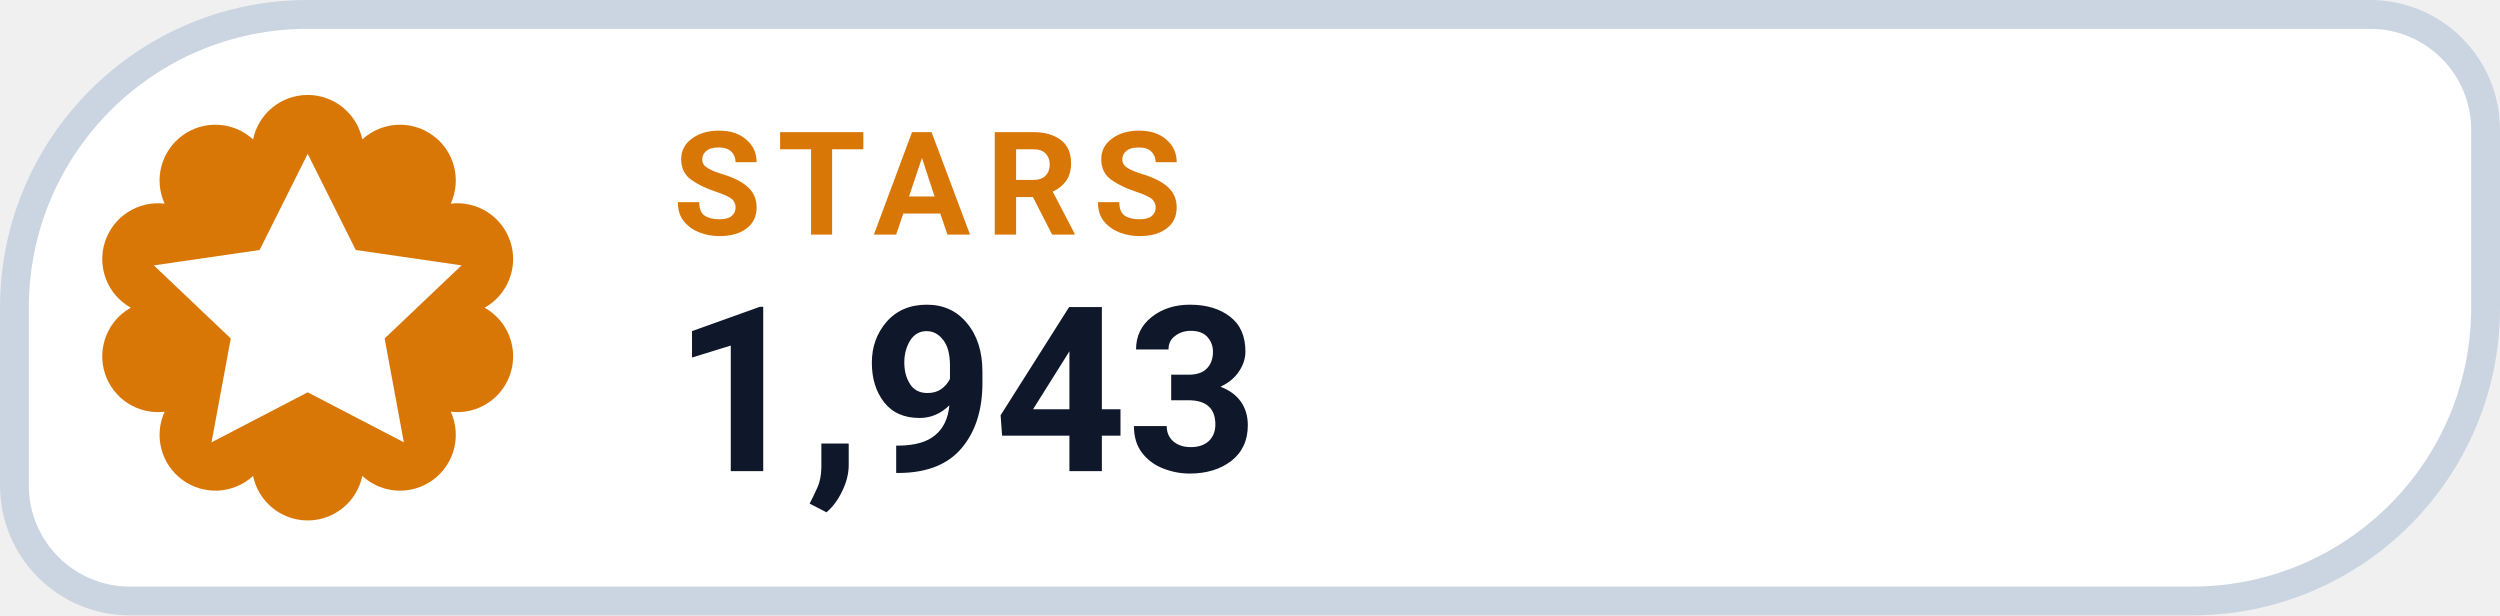
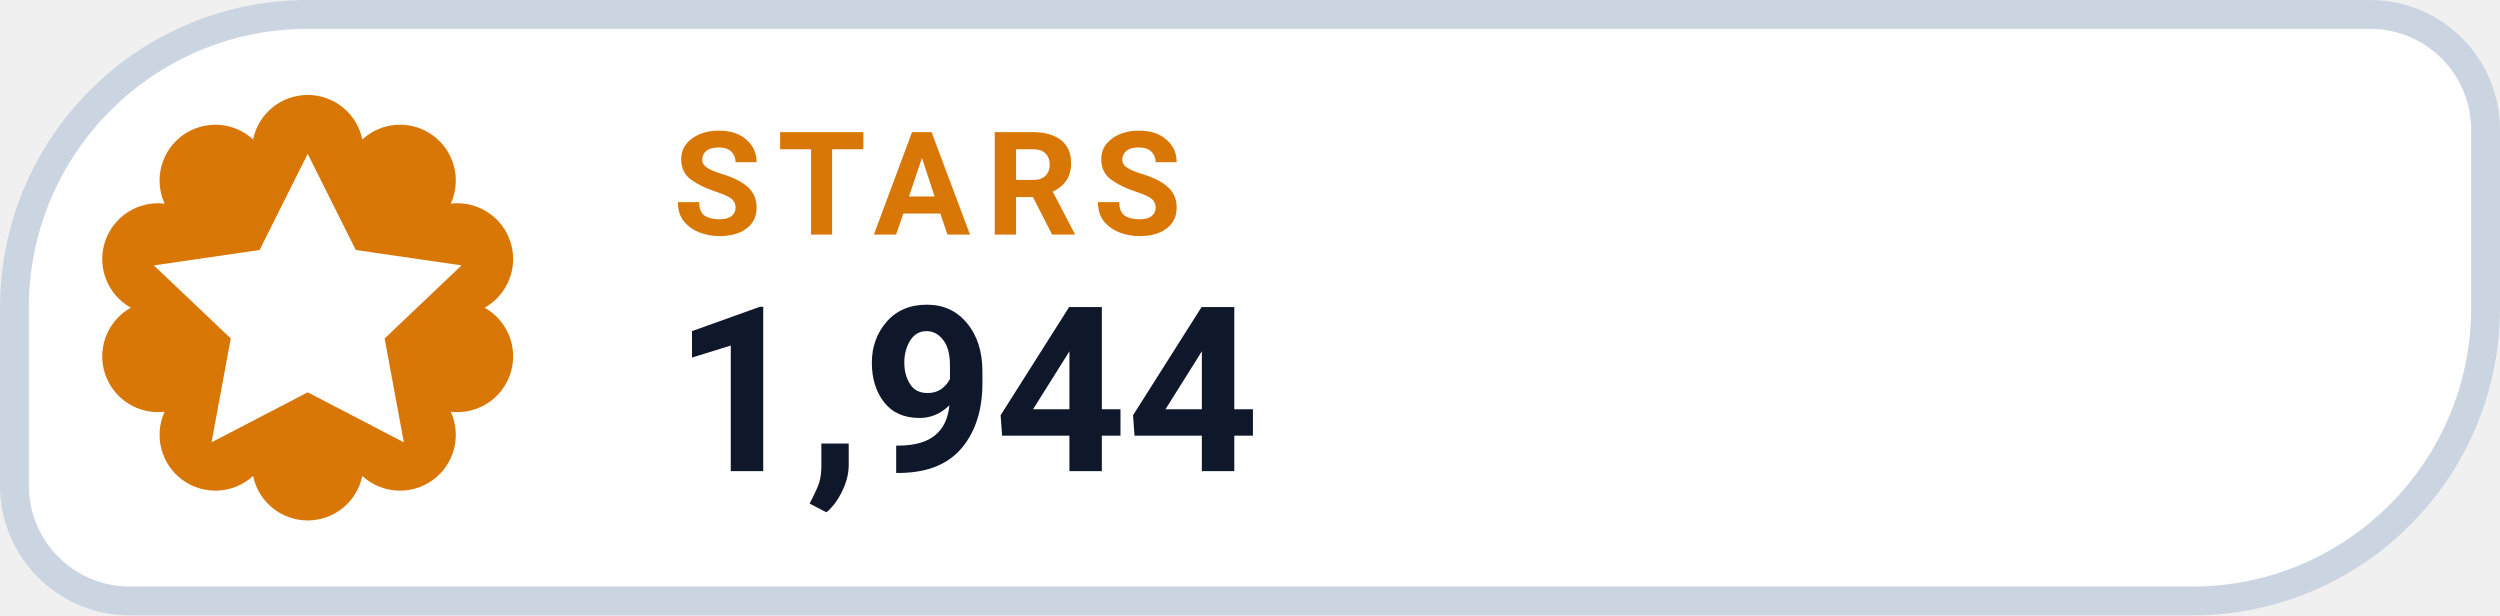
- <svg xmlns="http://www.w3.org/2000/svg" width="130" height="32" viewBox="0 0 130 32" role="img" aria-label="STARS 1,943">
+ <svg xmlns="http://www.w3.org/2000/svg" width="130" height="32" viewBox="0 0 130 32" role="img" aria-label="STARS 1,944">
  <path d="M 16.00 0.75 H 123.25 A 6.00 6.00 0 0 1 129.25 6.75 V 16.00 A 15.25 15.25 0 0 1 114.00 31.25 H 6.75 A 6.00 6.00 0 0 1 0.75 25.25 V 16.00 A 15.25 15.25 0 0 1 16.00 0.75 Z" fill="#FFFFFF" stroke="#CBD5E1" stroke-width="1.5" />
  <path d="M 13.16 7.25 A 2.90 2.90 0 0 1 18.84 7.25 A 2.90 2.90 0 0 1 23.44 10.59 A 2.90 2.90 0 0 1 25.20 16.00 A 2.90 2.90 0 0 1 23.44 21.41 A 2.90 2.90 0 0 1 18.84 24.75 A 2.90 2.90 0 0 1 13.16 24.75 A 2.90 2.90 0 0 1 8.56 21.41 A 2.90 2.90 0 0 1 6.80 16.00 A 2.90 2.90 0 0 1 8.56 10.59 A 2.90 2.90 0 0 1 13.16 7.25 Z" fill="#D97706" />
  <g transform="translate(16 16)" style="color:#FFFFFF;">
    <path d="M0 -8 l2.5 5 5.5 .8 -4 3.8 1 5.4 -5 -2.6 -5 2.6 1 -5.4 -4 -3.8 5.5 -.8 Z" fill="currentColor" />
  </g>
  <text x="35" y="12.2" fill="#D97706" font-family="-apple-system,BlinkMacSystemFont,'Segoe UI',Roboto,Helvetica,Arial,sans-serif" font-size="7.5" font-weight="700" letter-spacing=".8">STARS</text>
-   <text x="35" y="24.5" fill="#0F172A" font-family="-apple-system,BlinkMacSystemFont,'Segoe UI',Roboto,Helvetica,Arial,sans-serif" font-size="12" font-weight="750">1,943</text>
+   <text x="35" y="24.5" fill="#0F172A" font-family="-apple-system,BlinkMacSystemFont,'Segoe UI',Roboto,Helvetica,Arial,sans-serif" font-size="12" font-weight="750">1,944</text>
</svg>
